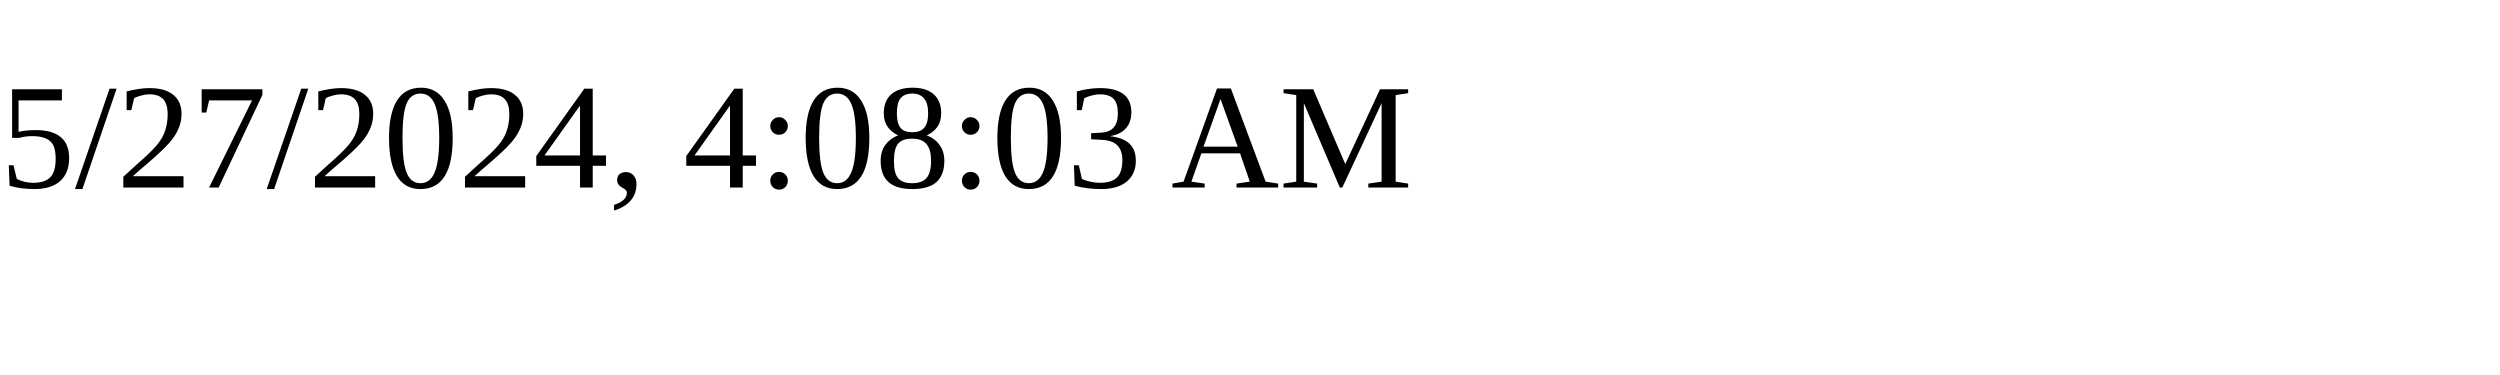
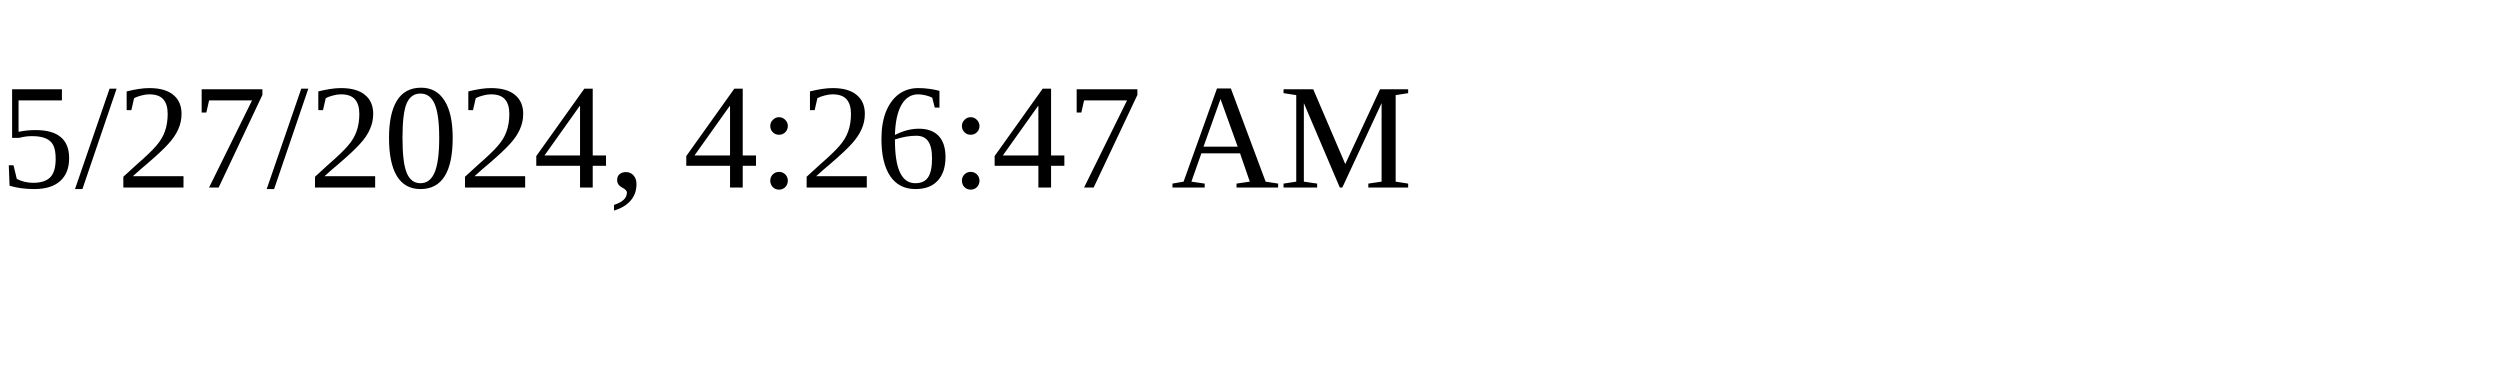
<svg xmlns="http://www.w3.org/2000/svg" height="30" width="200">
-   <text x="0" y="15">5/27/2024, 4:08:03 AM</text>
+   <text x="0" y="15">5/27/2024, 4:26:47 AM</text>
</svg>
